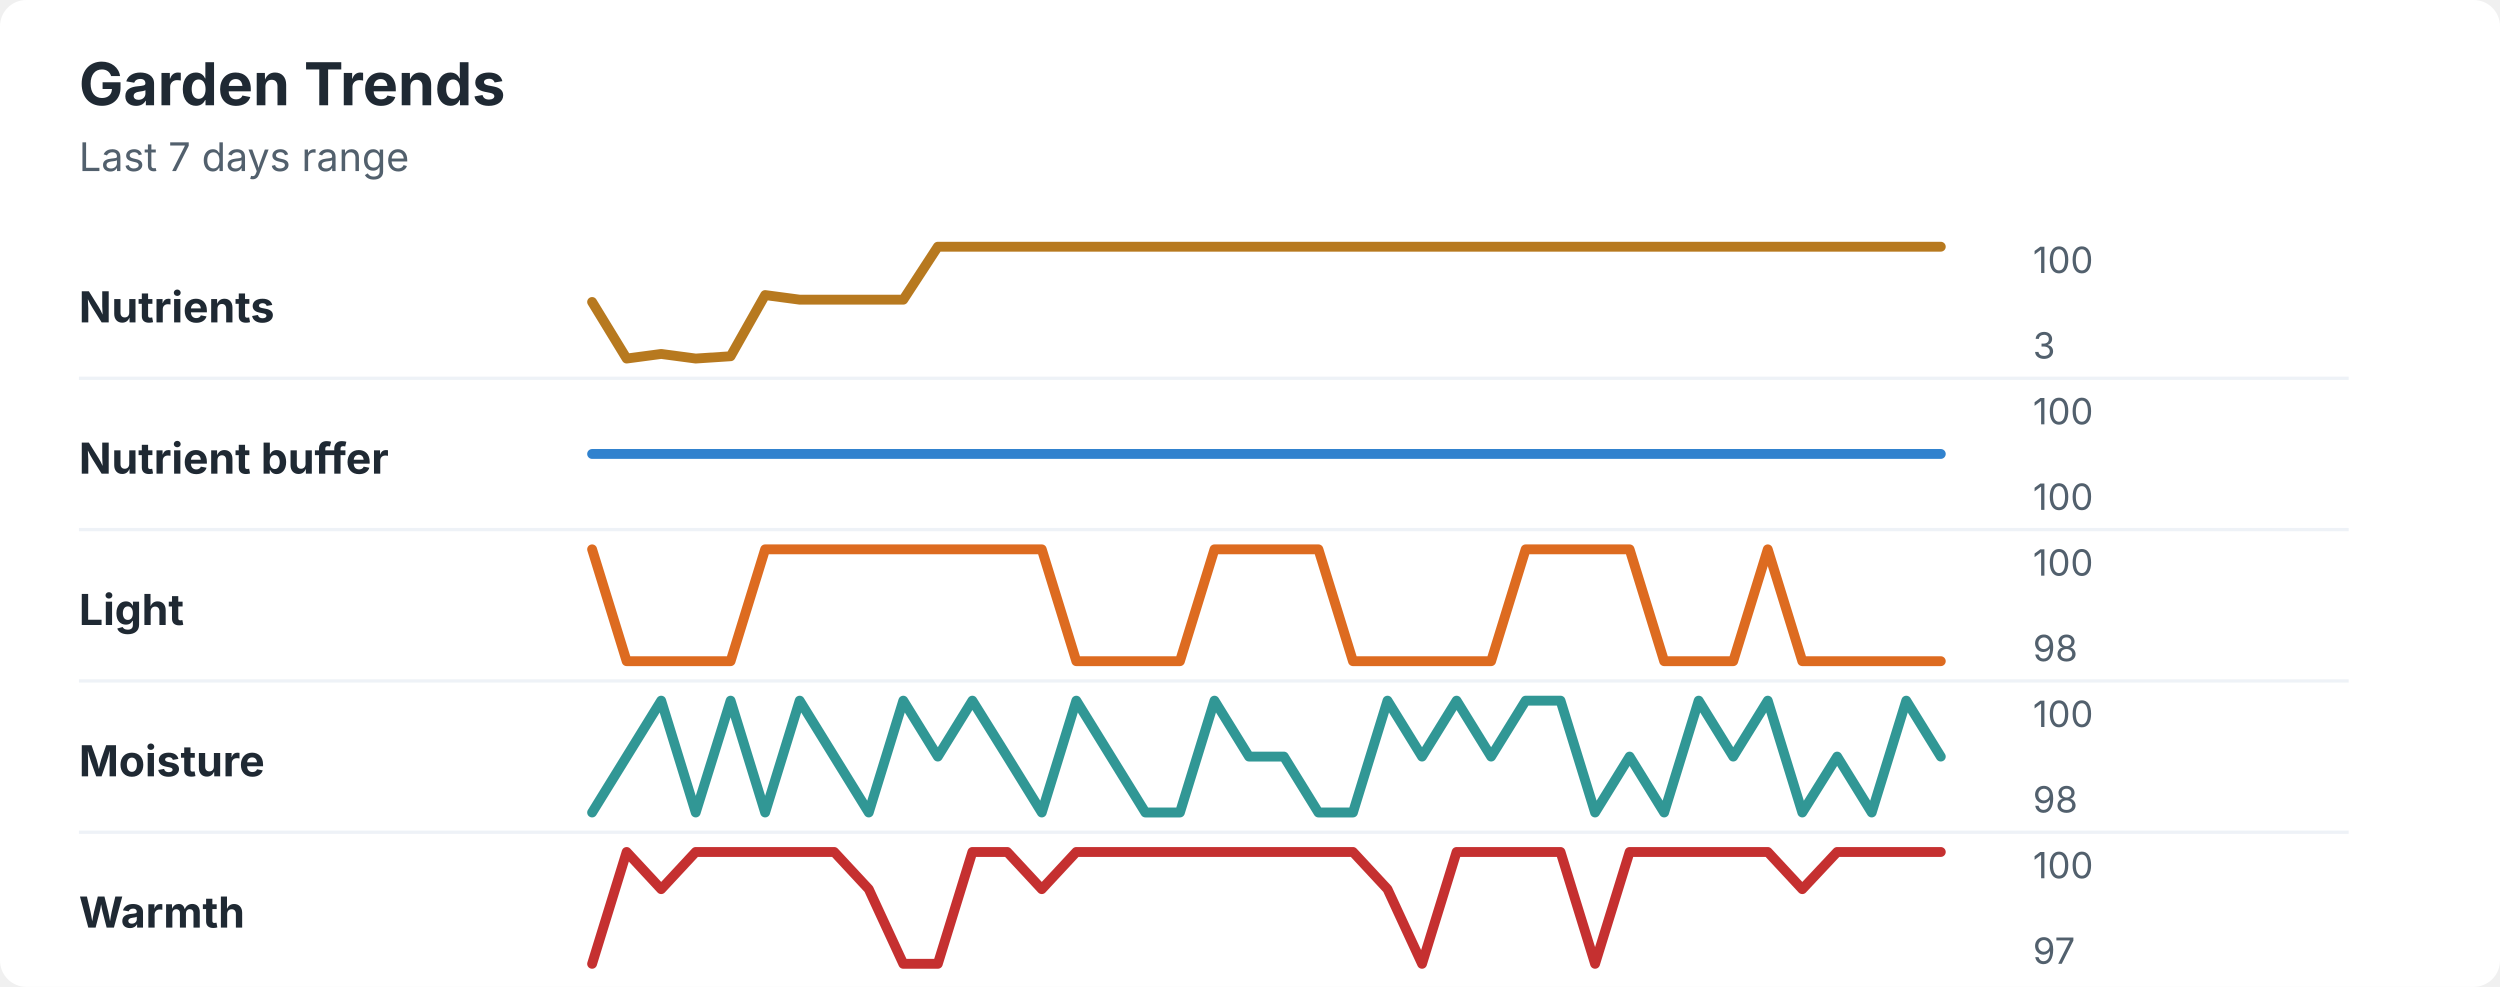
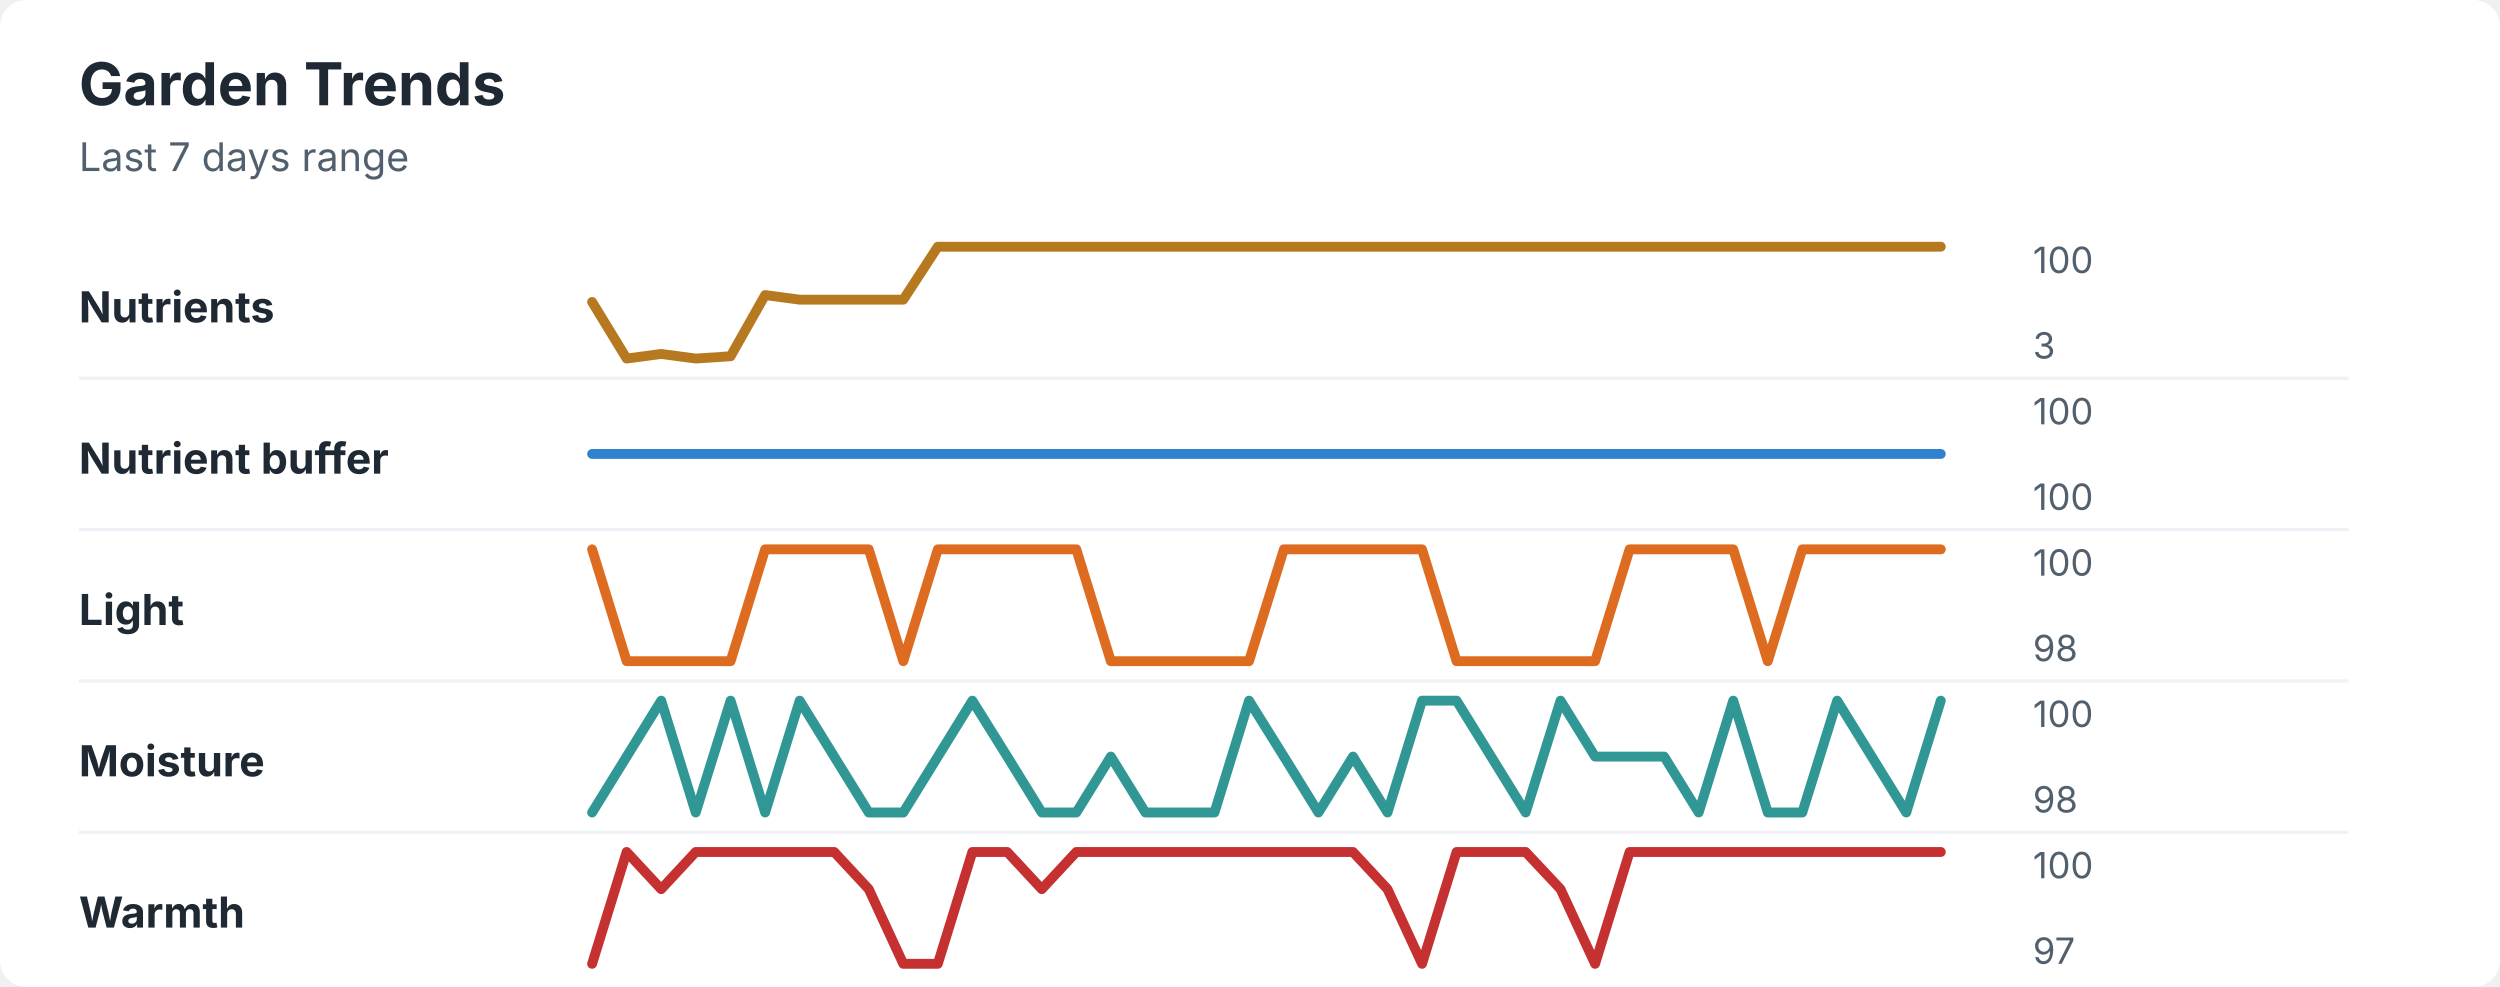
<svg xmlns="http://www.w3.org/2000/svg" width="760" height="300" viewBox="0 0 760 300" role="img" aria-labelledby="title desc">
  <rect width="760" height="300" rx="8" fill="#ffffff" />
  <style>
    text { font-family: -apple-system, BlinkMacSystemFont, "Segoe UI", sans-serif; }
    .title { font-size: 18px; font-weight: 700; fill: #1f2933; }
    .subtitle { font-size: 12px; fill: #52606d; }
    .label { font-size: 13px; font-weight: 650; fill: #1f2933; }
    .axis-value { font-size: 11px; fill: #52606d; }
    .separator { stroke: #eef2f7; stroke-width: 1; }
  </style>
  <text x="24" y="32" class="title">Garden Trends</text>
  <text x="24" y="52" class="subtitle">Last 7 days range</text>
  <text x="24" y="98" class="label">Nutrients</text>
  <polyline points="180.0,91.8 190.5,109.0 201.0,107.6 211.5,109.0 222.1,108.3 232.6,89.7 243.1,91.1 253.6,91.1 264.1,91.1 274.6,91.1 285.1,75.0 295.6,75.0 306.2,75.0 316.7,75.0 327.2,75.0 337.7,75.0 348.2,75.0 358.7,75.0 369.2,75.0 379.7,75.0 390.3,75.0 400.8,75.0 411.3,75.0 421.8,75.0 432.3,75.0 442.8,75.0 453.3,75.0 463.8,75.0 474.4,75.0 484.9,75.0 495.4,75.0 505.9,75.0 516.4,75.0 526.9,75.0 537.4,75.0 547.9,75.0 558.5,75.0 569.0,75.0 579.5,75.0 590.0,75.0 " fill="none" stroke="#b7791f" stroke-width="3" stroke-linecap="round" stroke-linejoin="round" />
  <text x="618" y="83" class="axis-value">100</text>
  <text x="618" y="109" class="axis-value">3</text>
  <line x1="24" y1="115.0" x2="714" y2="115.0" class="separator" />
  <text x="24" y="144" class="label">Nutrient buffer</text>
  <polyline points="180.0,138.0 190.5,138.0 201.0,138.0 211.5,138.0 222.1,138.0 232.6,138.0 243.1,138.0 253.6,138.0 264.1,138.0 274.6,138.0 285.1,138.0 295.6,138.0 306.2,138.0 316.7,138.0 327.2,138.0 337.7,138.0 348.2,138.0 358.7,138.0 369.2,138.0 379.7,138.0 390.3,138.0 400.8,138.0 411.3,138.0 421.8,138.0 432.3,138.0 442.8,138.0 453.3,138.0 463.8,138.0 474.4,138.0 484.9,138.0 495.4,138.0 505.9,138.0 516.4,138.0 526.9,138.0 537.4,138.0 547.9,138.0 558.5,138.0 569.0,138.0 579.5,138.0 590.0,138.0 " fill="none" stroke="#3182ce" stroke-width="3" stroke-linecap="round" stroke-linejoin="round" />
  <text x="618" y="129" class="axis-value">100</text>
  <text x="618" y="155" class="axis-value">100</text>
  <line x1="24" y1="161.0" x2="714" y2="161.0" class="separator" />
  <text x="24" y="190" class="label">Light</text>
-   <polyline points="180.0,167.0 190.5,201.0 201.0,201.0 211.5,201.0 222.1,201.0 232.6,167.0 243.1,167.0 253.6,167.0 264.1,167.0 274.6,167.0 285.1,167.0 295.6,167.0 306.2,167.0 316.7,167.0 327.2,201.0 337.7,201.0 348.2,201.0 358.7,201.0 369.2,167.0 379.7,167.0 390.3,167.0 400.8,167.0 411.3,201.0 421.8,201.0 432.3,201.0 442.8,201.0 453.3,201.0 463.8,167.0 474.4,167.0 484.9,167.0 495.4,167.0 505.9,201.0 516.4,201.0 526.9,201.0 537.4,167.0 547.9,201.0 558.5,201.0 569.0,201.0 579.5,201.0 590.0,201.0 " fill="none" stroke="#dd6b20" stroke-width="3" stroke-linecap="round" stroke-linejoin="round" />
+   <polyline points="180.0,167.0 190.5,201.0 201.0,201.0 211.5,201.0 222.1,201.0 232.6,167.0 243.1,167.0 253.6,167.0 264.1,167.0 274.6,201.0 285.1,167.0 295.6,167.0 306.2,167.0 316.7,167.0 327.2,167.0 337.7,201.0 348.2,201.0 358.7,201.0 369.2,201.0 379.7,201.0 390.3,167.0 400.8,167.0 411.3,167.0 421.8,167.0 432.3,167.0 442.8,201.0 453.3,201.0 463.8,201.0 474.4,201.0 484.9,201.0 495.4,167.0 505.9,167.0 516.4,167.0 526.9,167.0 537.4,201.0 547.9,167.0 558.5,167.0 569.0,167.0 579.5,167.0 590.0,167.0 " fill="none" stroke="#dd6b20" stroke-width="3" stroke-linecap="round" stroke-linejoin="round" />
  <text x="618" y="175" class="axis-value">100</text>
  <text x="618" y="201" class="axis-value">98</text>
  <line x1="24" y1="207.0" x2="714" y2="207.0" class="separator" />
  <text x="24" y="236" class="label">Moisture</text>
-   <polyline points="180.0,247.0 190.5,230.0 201.0,213.0 211.5,247.0 222.1,213.0 232.6,247.0 243.1,213.0 253.6,230.0 264.1,247.0 274.6,213.0 285.1,230.0 295.6,213.0 306.2,230.0 316.7,247.0 327.2,213.0 337.7,230.0 348.2,247.0 358.7,247.0 369.2,213.0 379.7,230.0 390.3,230.0 400.8,247.0 411.3,247.0 421.8,213.0 432.3,230.0 442.8,213.0 453.3,230.0 463.8,213.0 474.4,213.0 484.9,247.0 495.4,230.0 505.9,247.0 516.4,213.0 526.9,230.0 537.4,213.0 547.9,247.0 558.5,230.0 569.0,247.0 579.5,213.0 590.0,230.0 " fill="none" stroke="#319795" stroke-width="3" stroke-linecap="round" stroke-linejoin="round" />
+   <polyline points="180.0,247.0 190.5,230.0 201.0,213.0 211.5,247.0 222.1,213.0 232.6,247.0 243.1,213.0 253.6,230.0 264.1,247.0 274.6,247.0 285.1,230.0 295.6,213.0 306.2,230.0 316.7,247.0 327.2,247.0 337.7,230.0 348.2,247.0 358.7,247.0 369.2,247.0 379.7,213.0 390.3,230.0 400.8,247.0 411.3,230.0 421.8,247.0 432.3,213.0 442.8,213.0 453.3,230.0 463.8,247.0 474.4,213.0 484.9,230.0 495.4,230.0 505.9,230.0 516.4,247.0 526.9,213.0 537.4,247.0 547.9,247.0 558.5,213.0 569.0,230.0 579.5,247.0 590.0,213.0 " fill="none" stroke="#319795" stroke-width="3" stroke-linecap="round" stroke-linejoin="round" />
  <text x="618" y="221" class="axis-value">100</text>
  <text x="618" y="247" class="axis-value">98</text>
  <line x1="24" y1="253.0" x2="714" y2="253.0" class="separator" />
  <text x="24" y="282" class="label">Warmth</text>
-   <polyline points="180.0,293.0 190.5,259.0 201.0,270.3 211.5,259.0 222.1,259.0 232.6,259.0 243.1,259.0 253.6,259.0 264.1,270.3 274.6,293.0 285.1,293.0 295.6,259.0 306.2,259.0 316.7,270.3 327.2,259.0 337.7,259.0 348.2,259.0 358.7,259.0 369.2,259.0 379.7,259.0 390.3,259.0 400.8,259.0 411.3,259.0 421.8,270.3 432.3,293.0 442.8,259.0 453.3,259.0 463.8,259.0 474.4,259.0 484.9,293.0 495.4,259.0 505.9,259.0 516.4,259.0 526.9,259.0 537.4,259.0 547.9,270.3 558.5,259.0 569.0,259.0 579.5,259.0 590.0,259.0 " fill="none" stroke="#c53030" stroke-width="3" stroke-linecap="round" stroke-linejoin="round" />
+   <polyline points="180.0,293.0 190.5,259.0 201.0,270.3 211.5,259.0 222.1,259.0 232.6,259.0 243.1,259.0 253.6,259.0 264.1,270.3 274.6,293.0 285.1,293.0 295.6,259.0 306.2,259.0 316.7,270.3 327.2,259.0 337.7,259.0 348.2,259.0 358.7,259.0 369.2,259.0 379.7,259.0 390.3,259.0 400.8,259.0 411.3,259.0 421.8,270.3 432.3,293.0 442.8,259.0 453.3,259.0 463.8,259.0 474.4,270.3 484.9,293.0 495.4,259.0 505.9,259.0 516.4,259.0 526.9,259.0 537.4,259.0 547.9,259.0 558.5,259.0 569.0,259.0 579.5,259.0 590.0,259.0 " fill="none" stroke="#c53030" stroke-width="3" stroke-linecap="round" stroke-linejoin="round" />
  <text x="618" y="267" class="axis-value">100</text>
  <text x="618" y="293" class="axis-value">97</text>
</svg>
